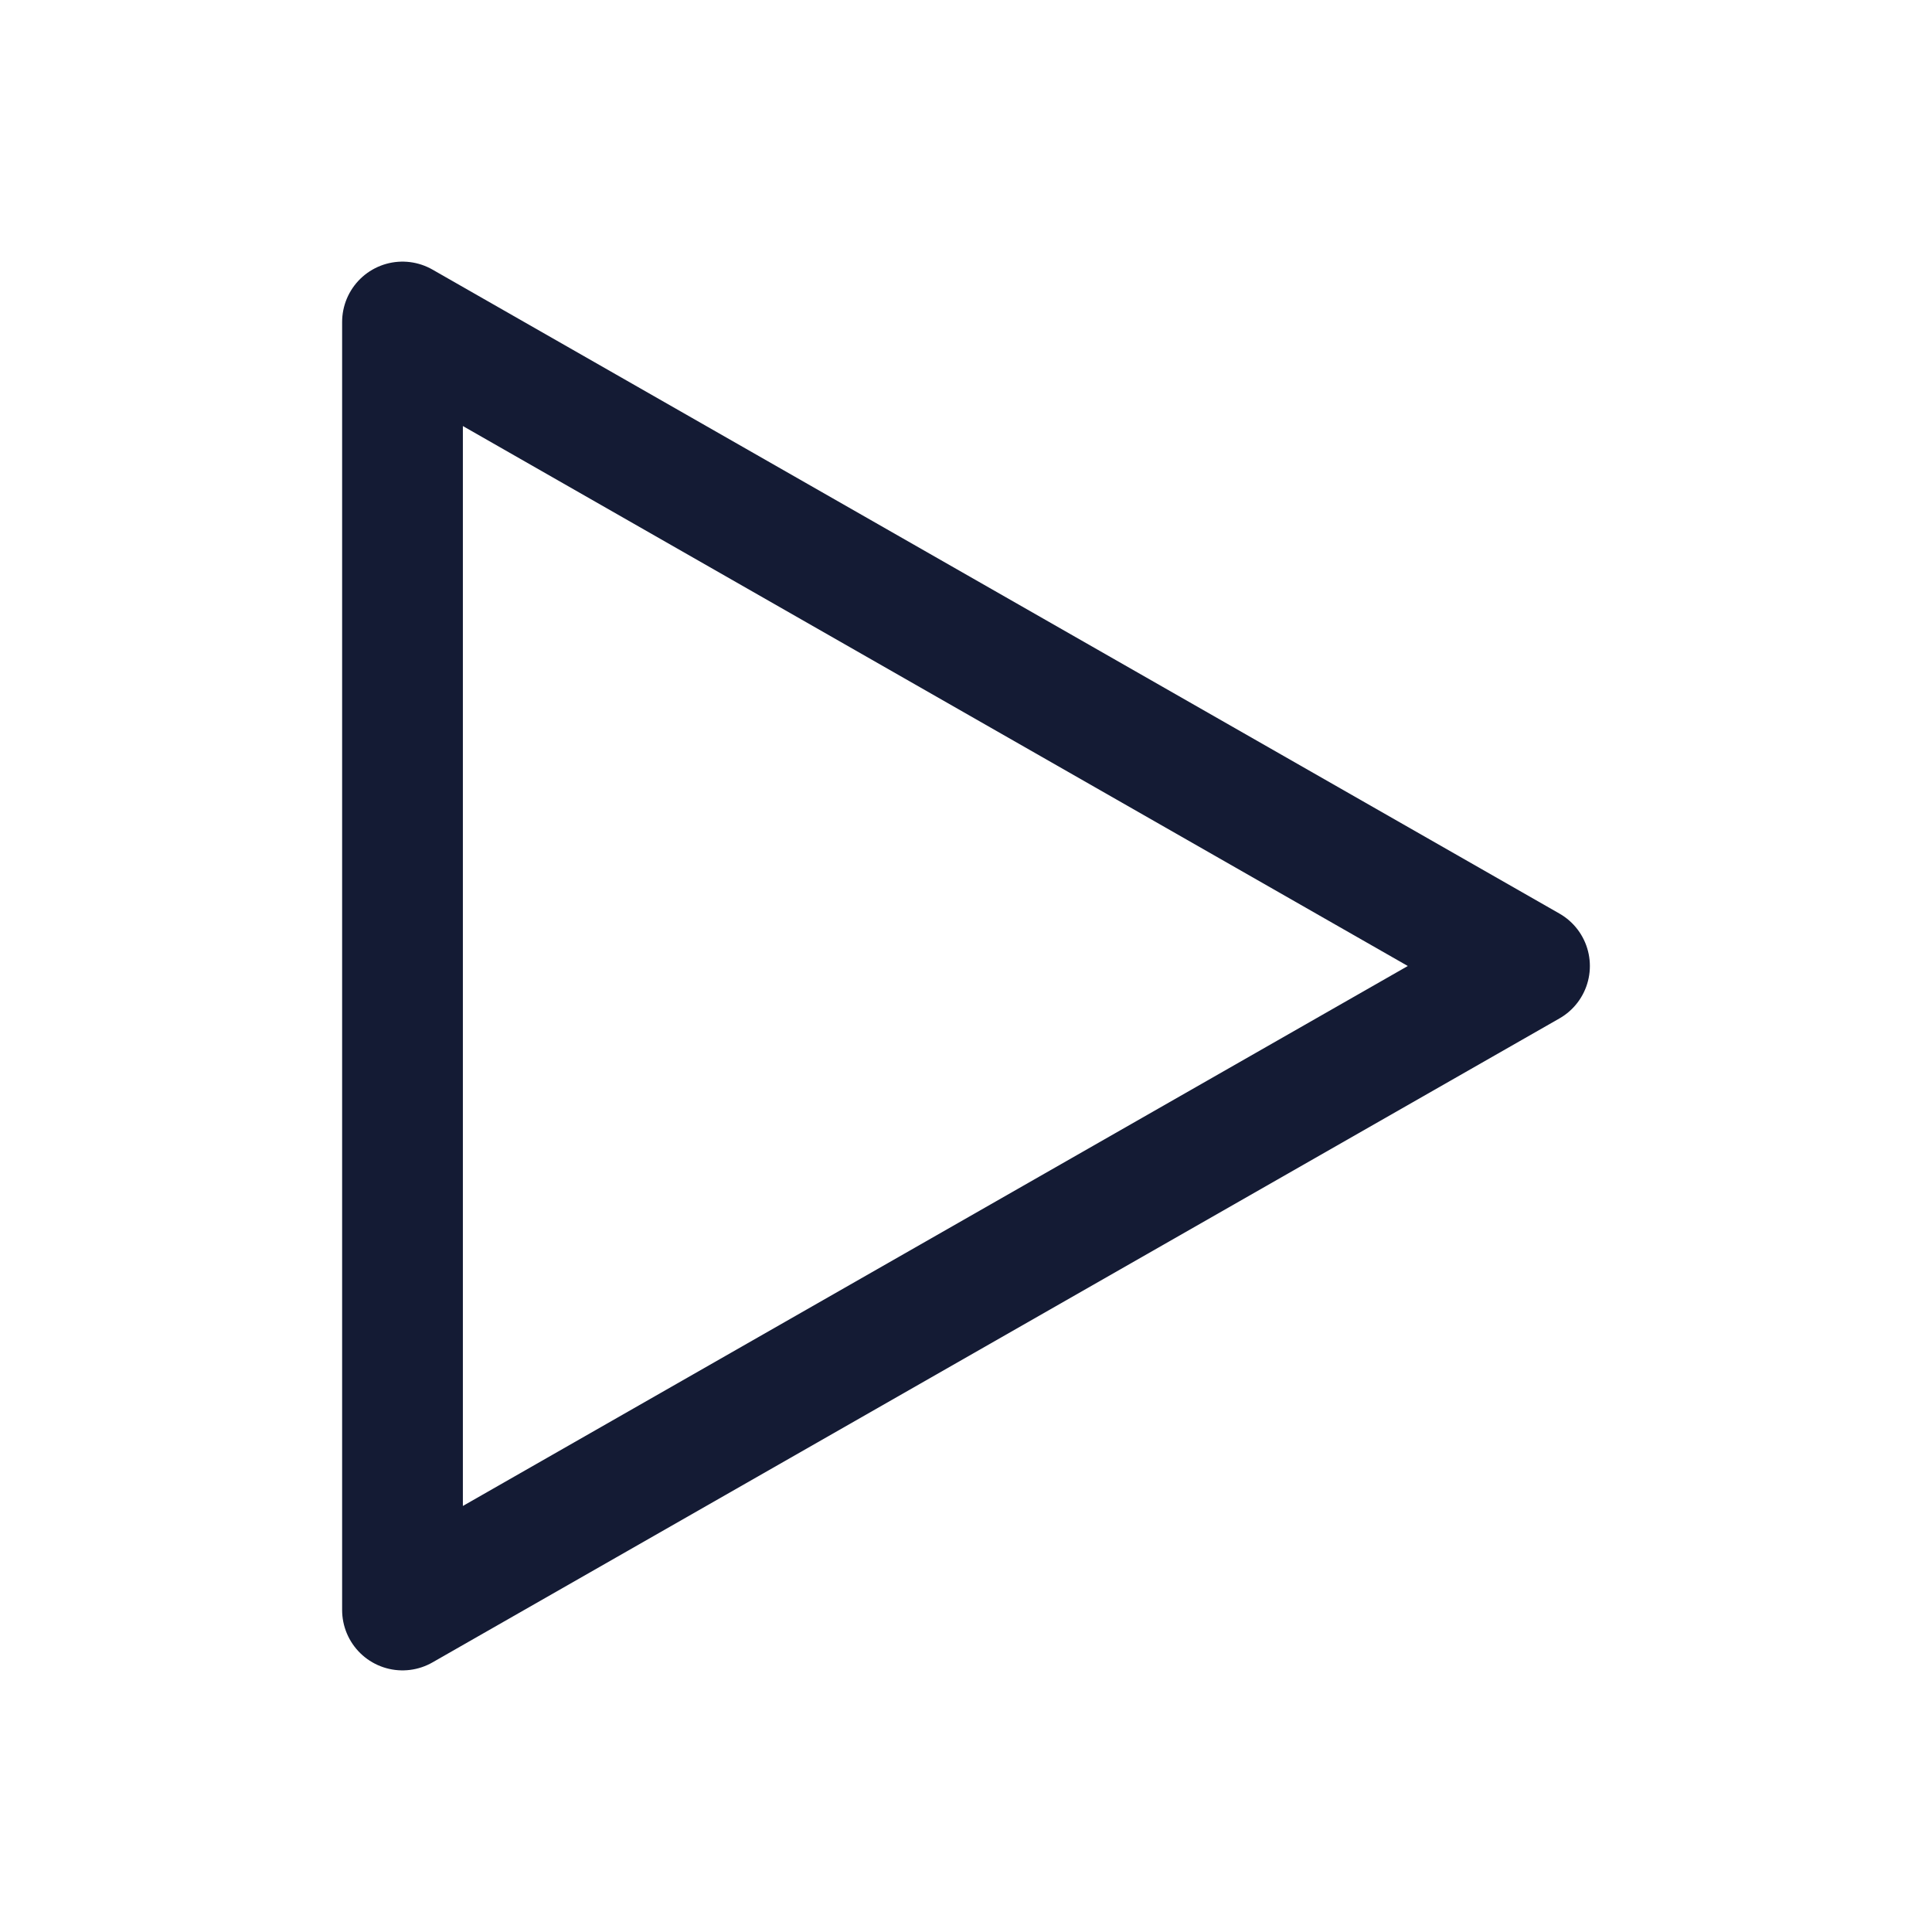
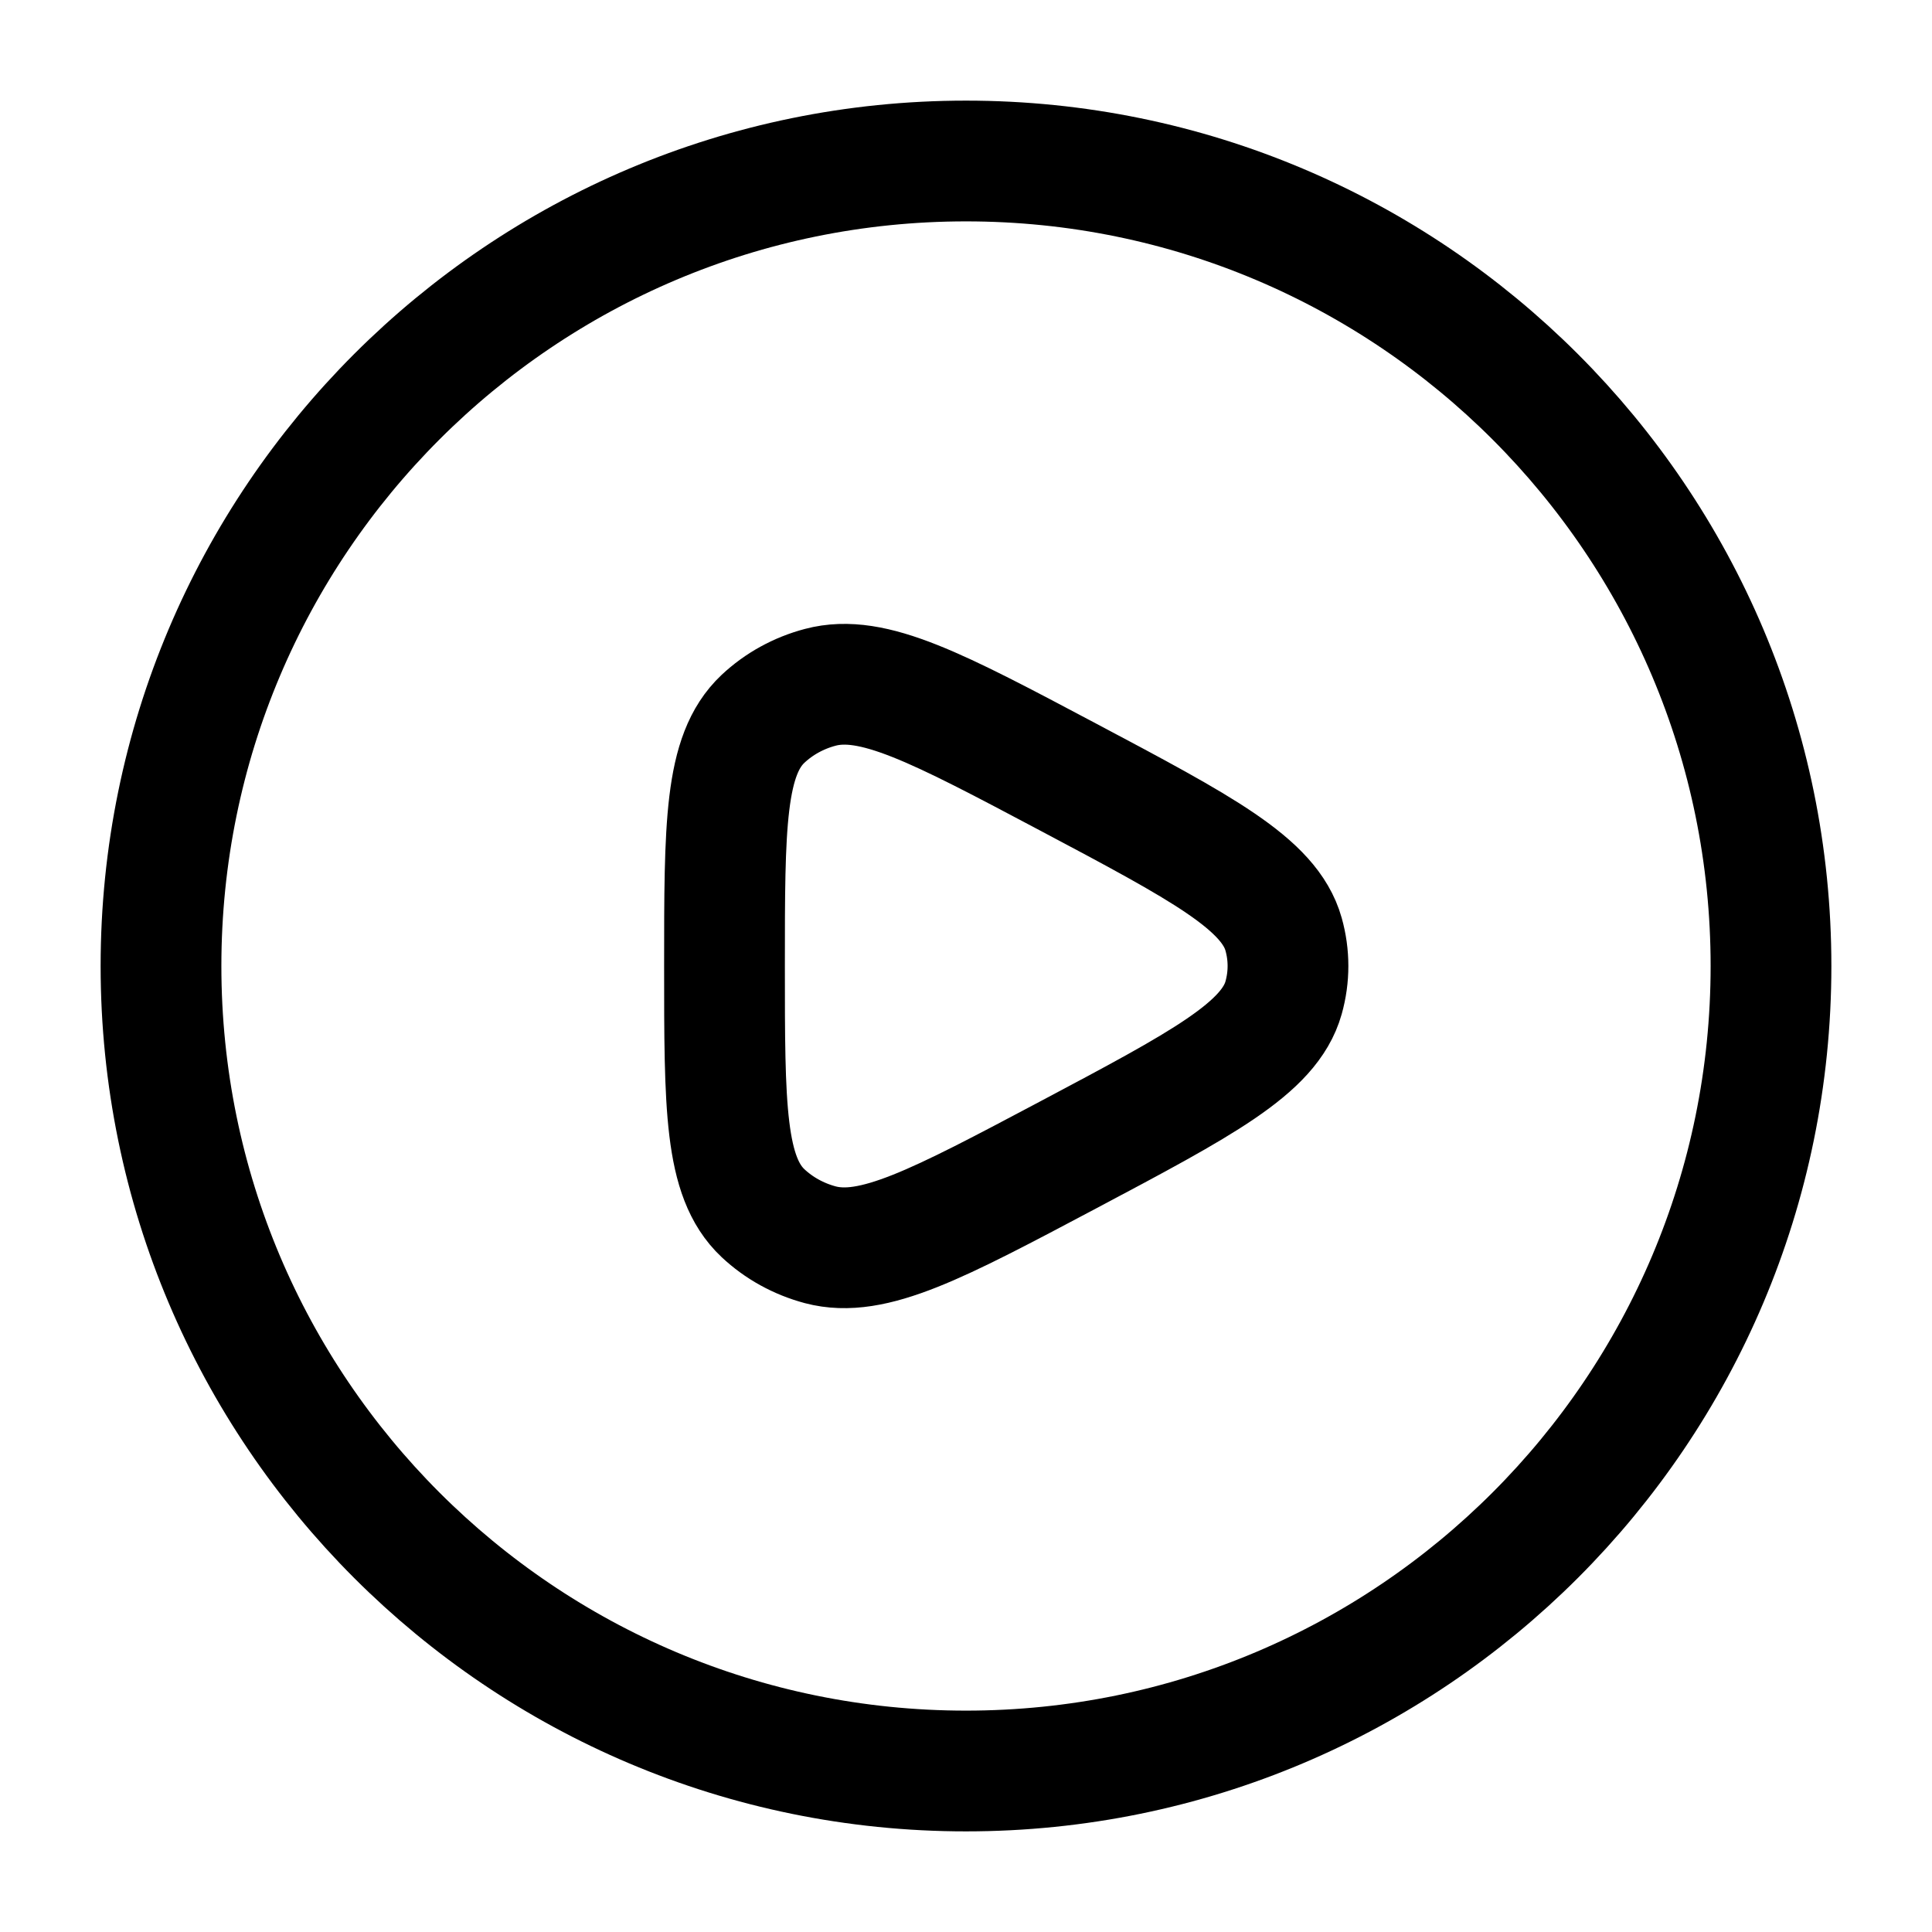
- <svg xmlns="http://www.w3.org/2000/svg" width="24" height="24" viewBox="0 0 24 24" fill="none">
-   <path d="M5 20V4L19 12L5 20Z" stroke="#141B34" stroke-width="1.5" stroke-linejoin="round" />
+ <svg xmlns="http://www.w3.org/2000/svg" viewBox="0 0 24 24" width="24" height="24" color="#000000" fill="none">
+   <circle cx="12" cy="12" r="10" stroke="currentColor" stroke-width="1.5" />
+   <path d="M15.945 12.395C15.769 13.021 14.933 13.464 13.263 14.35C11.648 15.206 10.841 15.635 10.19 15.463C9.921 15.391 9.676 15.256 9.478 15.07C9 14.62 9 13.746 9 12C9 10.254 9 9.38 9.478 8.93C9.676 8.744 9.921 8.609 10.19 8.538C10.841 8.365 11.648 8.794 13.263 9.65C14.933 10.536 15.769 10.979 15.945 11.605C16.018 11.864 16.018 12.136 15.945 12.395Z" stroke="currentColor" stroke-width="1.5" stroke-linejoin="round" />
</svg>
